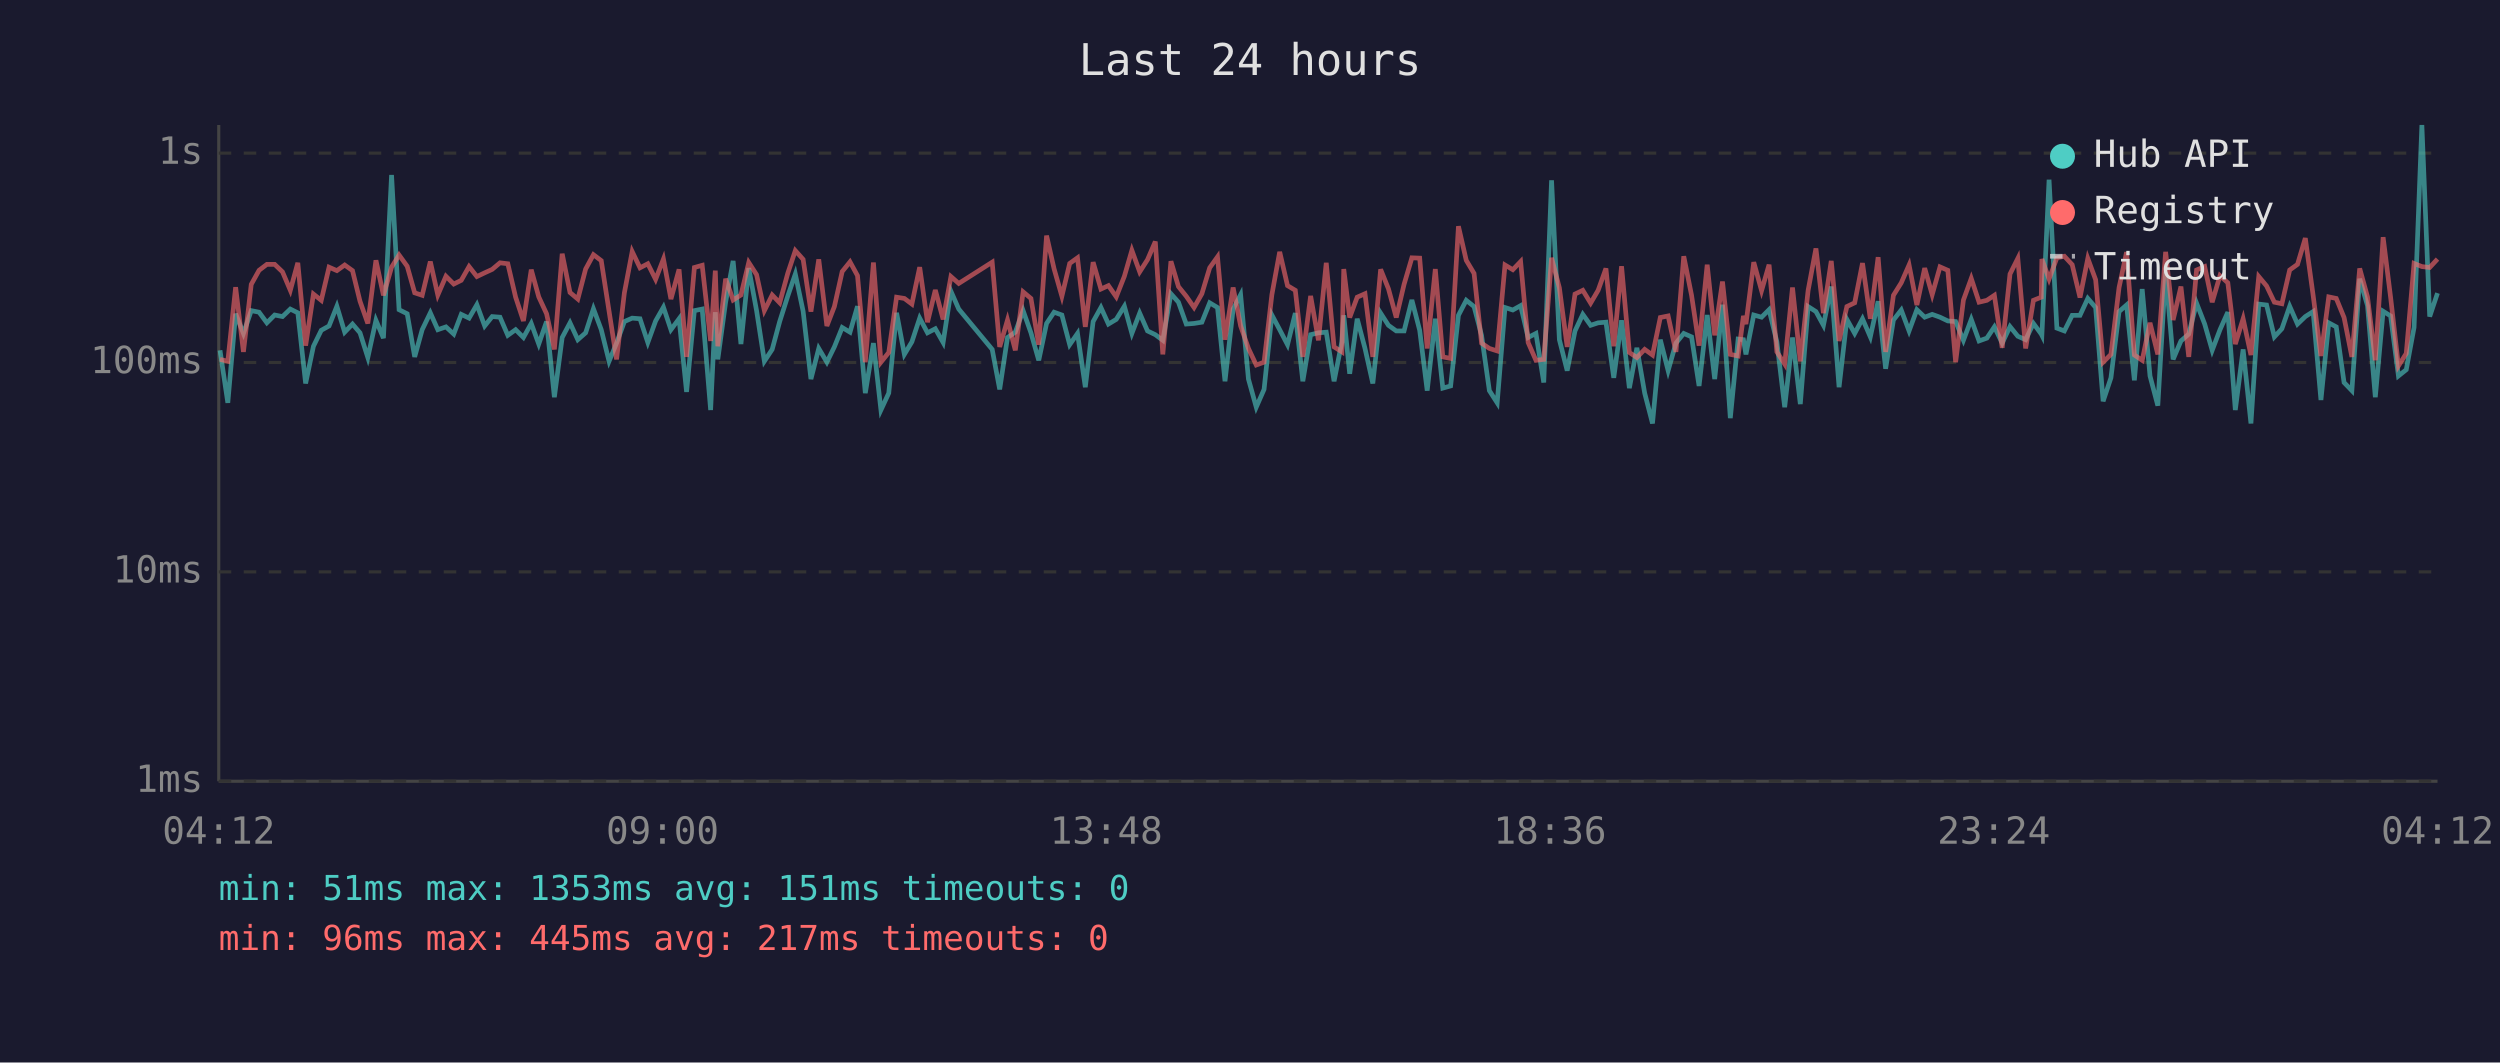
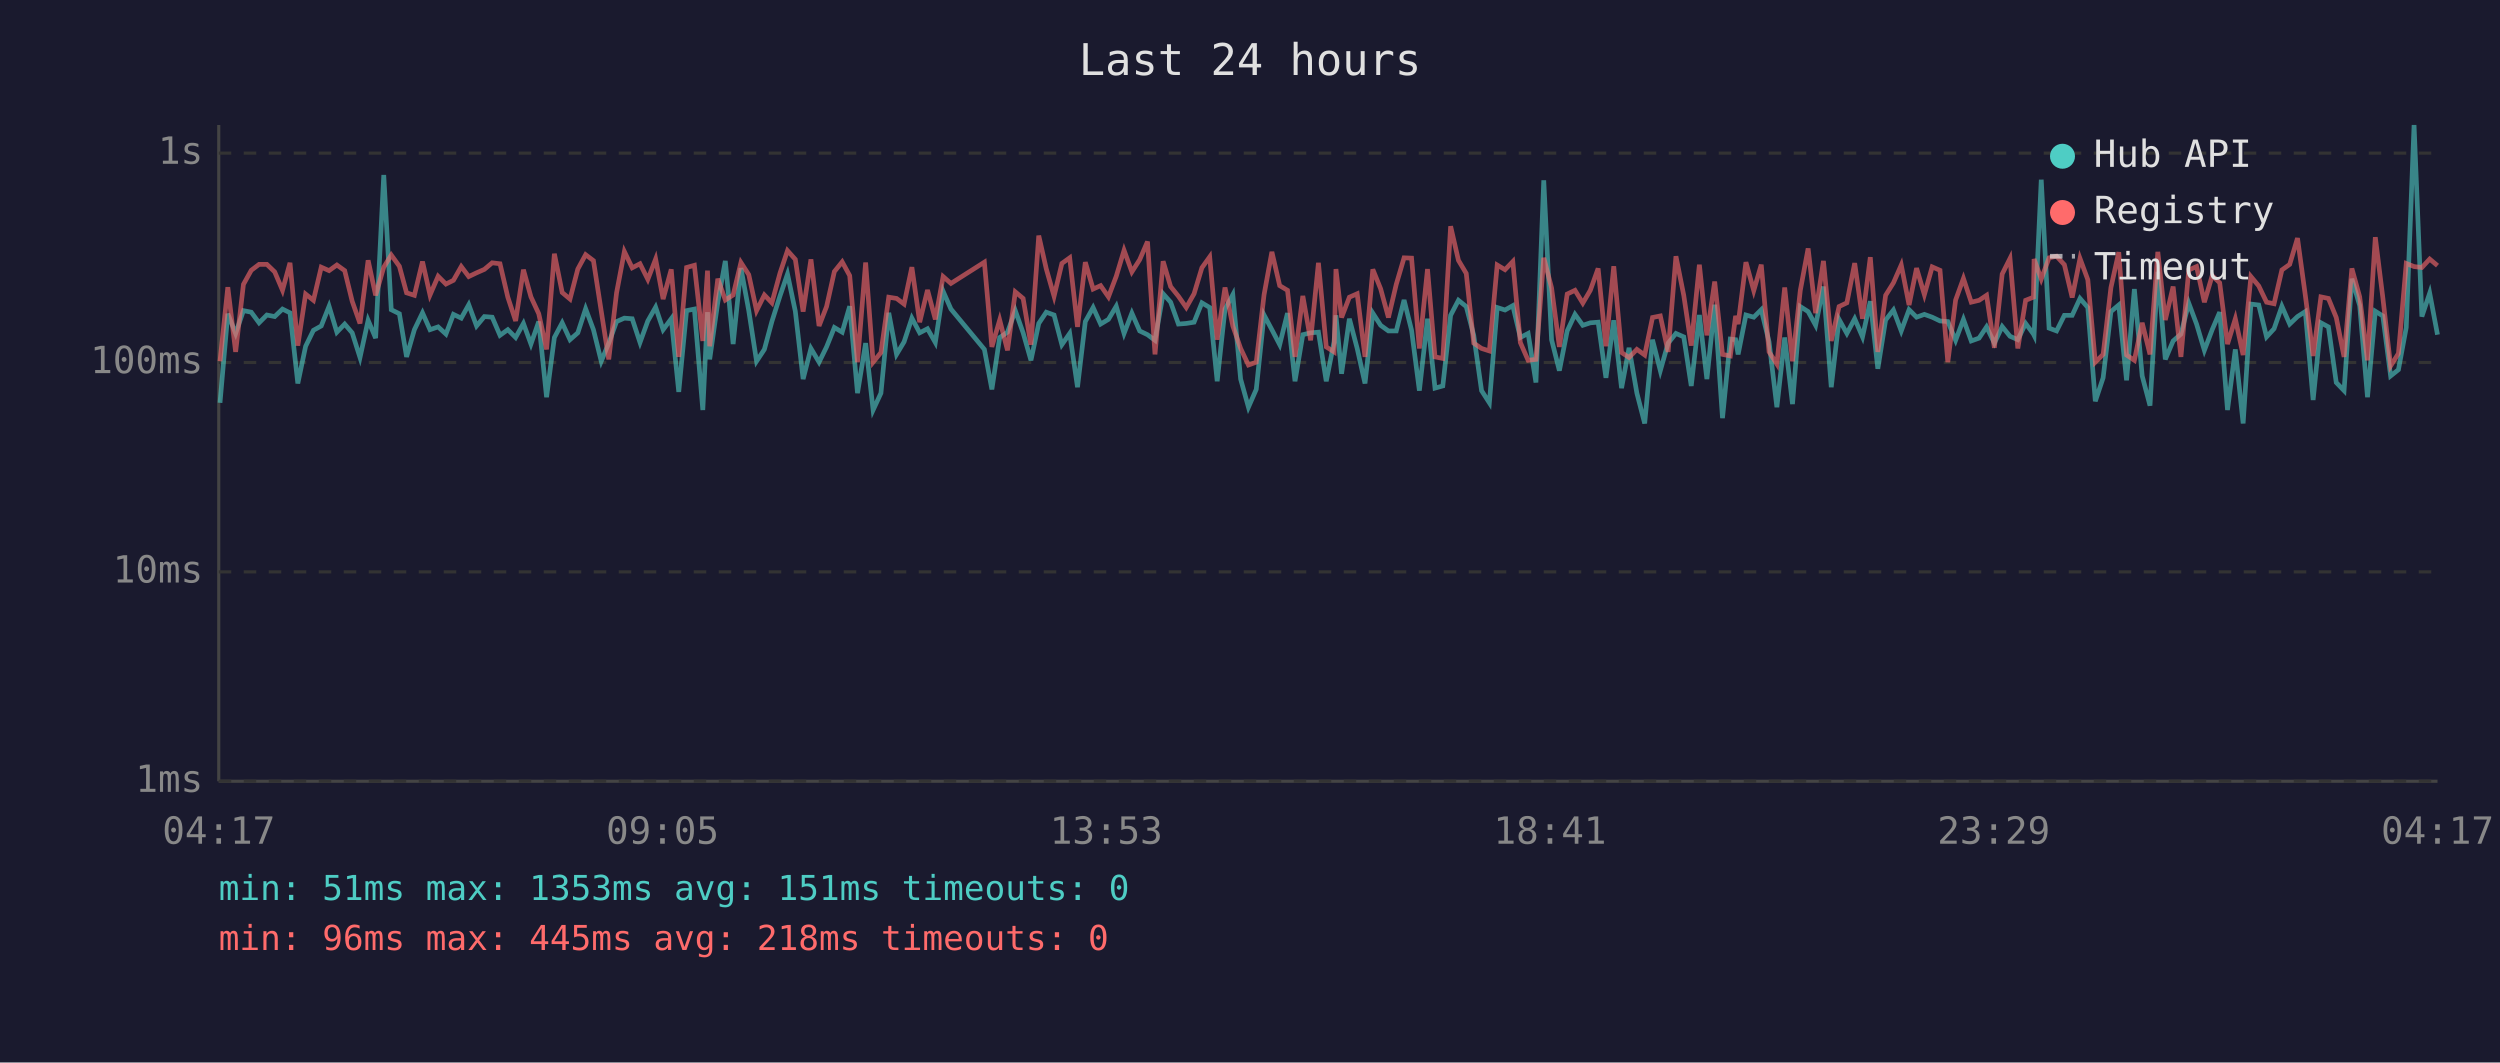
<svg xmlns="http://www.w3.org/2000/svg" viewBox="0 0 800 340" font-family="monospace" font-size="12">
  <rect width="800" height="340" fill="#1a1a2e" />
  <text x="400" y="24" fill="#e0e0e0" font-size="14" text-anchor="middle">Last 24 hours</text>
  <line x1="70" y1="40" x2="70" y2="250" stroke="#444" stroke-width="1" />
  <line x1="70" y1="250" x2="780" y2="250" stroke="#444" stroke-width="1" />
  <line x1="70" y1="250" x2="780" y2="250" stroke="#333" stroke-width="1" stroke-dasharray="4" />
  <text x="65" y="250" fill="#888" text-anchor="end" dominant-baseline="middle">1ms</text>
  <line x1="70" y1="183" x2="780" y2="183" stroke="#333" stroke-width="1" stroke-dasharray="4" />
  <text x="65" y="183" fill="#888" text-anchor="end" dominant-baseline="middle">10ms</text>
  <line x1="70" y1="116" x2="780" y2="116" stroke="#333" stroke-width="1" stroke-dasharray="4" />
  <text x="65" y="116" fill="#888" text-anchor="end" dominant-baseline="middle">100ms</text>
  <line x1="70" y1="49" x2="780" y2="49" stroke="#333" stroke-width="1" stroke-dasharray="4" />
  <text x="65" y="49" fill="#888" text-anchor="end" dominant-baseline="middle">1s</text>
-   <text x="70" y="270" fill="#888" text-anchor="middle">04:12</text>
-   <text x="212" y="270" fill="#888" text-anchor="middle">09:00</text>
-   <text x="354" y="270" fill="#888" text-anchor="middle">13:48</text>
-   <text x="496" y="270" fill="#888" text-anchor="middle">18:36</text>
-   <text x="638" y="270" fill="#888" text-anchor="middle">23:24</text>
-   <text x="780" y="270" fill="#888" text-anchor="middle">04:12</text>
-   <polyline points="70.4,112.1 72.9,128.9 75.4,100.4 77.9,106.7 80.4,99.4 82.9,99.9 85.4,103.3 87.9,100.8 90.4,101.3 92.9,98.9 95.3,100.1 97.8,122.7 100.3,110.8 102.8,105.7 105.3,104.3 107.8,98.0 110.3,106.3 112.8,103.7 115.2,106.5 117.7,114.4 120.3,102.5 122.7,108.2 125.3,56.0 127.7,99.1 130.3,100.4 132.7,114.2 135.1,105.5 137.7,100.1 140.1,105.5 142.7,104.6 145.2,106.9 147.6,100.6 150.1,101.8 152.6,97.5 155.1,104.3 157.5,101.3 160.0,101.5 162.5,107.3 165.0,105.5 167.5,108.0 170.0,103.5 172.4,110.1 174.9,102.9 177.4,127.1 179.9,108.0 182.4,103.3 184.9,108.7 187.4,106.5 189.9,98.8 192.4,105.5 194.9,115.6 197.3,109.8 199.8,102.9 202.3,101.8 204.8,102.0 207.3,109.6 209.8,102.7 212.3,98.3 214.7,105.5 217.3,102.0 219.7,125.4 222.2,99.4 224.7,98.9 227.4,131.2 228.9,99.9 229.7,115.0 232.2,96.7 234.6,83.5 237.1,110.1 239.6,85.8 242.1,99.4 244.6,115.6 247.1,111.8 249.5,102.9 252.1,94.7 254.5,87.7 257.0,99.6 259.5,121.3 262.0,111.5 264.6,115.9 267.0,111.0 269.5,104.8 272.0,106.3 274.4,98.0 276.9,125.8 279.5,109.8 281.9,131.2 284.4,125.8 286.9,100.1 289.4,113.4 291.8,109.4 294.3,101.8 296.8,106.5 299.3,105.2 301.8,109.6 304.3,93.2 306.8,98.9 317.5,111.8 319.9,124.6 322.4,108.0 324.9,106.3 327.4,99.4 329.9,106.5 332.4,115.3 334.9,103.5 337.3,99.9 339.8,100.8 342.3,110.3 344.8,106.7 347.3,123.9 349.8,102.9 352.3,98.4 354.7,103.7 357.2,102.2 359.8,98.0 362.2,106.7 364.7,100.2 367.2,105.9 369.7,107.1 372.1,108.9 374.7,94.0 377.1,96.7 379.6,103.7 382.1,103.5 384.6,103.1 387.1,96.9 389.6,98.4 392.0,122.0 394.6,98.9 397.0,94.3 399.5,121.3 402.0,130.3 404.5,124.6 407.0,100.8 409.5,105.5 412.0,110.3 414.5,100.2 416.9,122.0 419.4,107.1 421.9,106.5 424.4,106.3 426.9,122.0 429.4,109.4 430.0,100.9 431.9,119.6 434.3,102.0 436.8,111.5 439.3,122.7 441.8,100.2 444.3,104.1 446.8,105.9 449.3,105.9 451.8,96.0 454.3,105.7 456.7,125.0 459.3,102.0 461.7,124.2 464.2,123.5 466.7,100.9 469.2,96.1 471.7,98.1 474.1,107.3 476.6,125.0 479.1,128.9 481.6,98.4 484.1,99.2 486.6,97.8 489.0,108.0 491.5,106.7 494.0,122.4 496.5,57.7 499.0,108.7 501.5,118.6 504.0,105.9 506.5,100.6 509.0,104.1 511.4,103.3 513.9,103.1 516.4,120.9 518.9,102.5 521.4,124.2 523.8,111.3 526.3,125.8 528.8,135.5 531.3,108.7 533.8,118.6 536.3,109.8 538.8,106.7 541.3,107.8 543.7,123.5 546.3,100.8 548.7,121.3 551.2,97.5 553.7,133.8 556.2,108.5 557.9,108.7 558.7,113.4 561.2,100.8 563.7,101.5 566.1,99.1 568.6,109.4 571.1,130.3 573.6,108.0 576.1,129.3 578.6,98.1 581.1,99.7 583.5,104.1 586.0,91.7 588.5,123.9 591.0,102.2 593.5,106.7 596.0,102.0 598.5,107.8 601.0,96.4 603.4,118.0 605.9,102.4 608.4,99.2 610.9,105.9 613.4,99.1 615.9,101.5 618.3,100.6 620.8,101.5 623.3,102.7 625.8,102.9 628.3,108.9 630.8,102.2 633.3,109.1 635.8,108.2 638.2,104.6 640.7,109.8 643.2,104.5 645.7,107.6 648.2,108.7 650.7,103.5 653.2,106.9 653.4,107.3 655.7,57.5 658.2,105.0 660.6,105.9 663.1,100.9 665.6,100.9 668.1,95.5 670.6,98.4 673.0,128.4 675.5,120.9 678.1,99.7 680.5,97.6 683.0,121.7 685.5,92.5 688.0,120.3 690.5,129.8 693.0,87.0 695.4,115.0 697.9,109.1 700.4,106.9 702.9,97.0 705.5,103.7 707.9,112.1 710.4,105.5 712.9,99.9 715.3,131.2 717.8,111.8 720.3,135.5 722.8,97.3 725.3,97.6 727.8,107.8 730.2,105.2 732.7,98.0 735.2,103.7 737.7,101.3 740.2,99.7 742.7,128.0 745.2,103.3 747.6,104.6 750.1,122.4 752.6,125.0 755.1,89.2 757.6,97.8 760.1,127.1 762.6,99.6 765.0,101.1 767.5,120.3 770.0,118.3 772.5,104.8 775.0,40.0 777.5,101.3 780.0,93.8" fill="none" stroke="#4ecdc4" stroke-width="1.5" opacity="0.6" />
-   <polyline points="70.4,115.0 72.9,115.6 75.4,91.9 77.9,112.6 80.4,91.0 82.9,86.5 85.4,84.6 87.9,84.6 90.4,87.0 92.9,92.9 95.3,84.1 97.8,110.6 100.3,94.1 102.8,96.1 105.3,85.5 107.8,86.6 110.3,84.8 112.8,86.6 115.2,96.4 117.7,103.5 120.3,83.3 122.7,94.5 125.3,85.5 127.7,81.6 130.3,85.2 132.7,93.7 135.1,94.5 137.7,83.7 140.1,94.4 142.7,88.4 145.2,90.9 147.6,89.7 150.1,85.3 152.6,88.5 155.1,87.3 157.5,86.2 160.0,84.1 162.5,84.4 165.0,95.1 167.5,102.7 170.0,86.3 172.4,95.0 174.9,100.4 177.4,111.8 179.9,81.2 182.4,93.6 184.9,95.7 187.4,86.1 189.9,81.5 192.4,83.4 194.9,99.6 197.3,115.0 199.8,93.7 202.3,80.5 204.8,85.7 207.3,84.4 209.8,89.4 212.3,82.9 214.7,95.7 217.3,86.2 219.7,114.2 222.2,85.6 224.7,84.9 227.4,109.1 228.9,86.6 229.7,110.8 232.2,89.2 234.6,96.0 237.1,94.4 239.6,84.0 242.1,87.9 244.6,99.4 247.1,94.4 249.5,96.9 252.1,87.4 254.5,80.2 257.0,83.0 259.5,99.7 262.0,83.0 264.6,104.3 267.0,98.1 269.5,86.9 272.0,83.8 274.4,88.2 276.9,115.9 279.5,84.0 281.9,115.9 284.4,112.8 286.9,95.1 289.4,95.5 291.8,97.3 294.3,85.5 296.8,103.1 299.3,92.8 301.8,102.2 304.3,88.5 306.8,90.7 317.5,83.9 319.9,111.0 322.4,102.4 324.9,112.1 327.4,93.4 329.9,95.5 332.4,110.3 334.9,75.4 337.3,86.0 339.8,94.8 342.3,84.3 344.8,82.5 347.3,104.6 349.8,83.9 352.3,92.5 354.7,91.4 357.2,95.0 359.8,88.4 362.2,80.1 364.7,87.0 367.2,83.1 369.7,77.3 372.1,113.4 374.7,83.6 377.1,91.7 379.6,94.8 382.1,98.4 384.6,94.0 387.1,85.7 389.6,82.2 392.0,108.7 394.6,92.0 397.0,104.3 399.5,111.5 402.0,116.8 404.5,115.9 407.0,94.3 409.5,80.6 412.0,91.4 414.5,92.9 416.9,114.2 419.4,94.7 421.9,108.9 424.4,84.1 426.9,111.0 429.4,112.6 430.0,86.1 431.9,101.6 434.3,95.1 436.8,94.0 439.3,114.2 441.8,86.2 444.3,92.4 446.8,101.6 449.3,91.0 451.8,82.5 454.3,82.6 456.7,111.5 459.3,86.1 461.7,114.2 464.2,114.7 466.7,72.4 469.2,83.3 471.7,87.5 474.1,109.8 476.6,111.5 479.1,112.3 481.6,84.8 484.1,86.3 486.6,83.7 489.0,109.6 491.5,115.3 494.0,115.0 496.5,82.5 499.0,92.1 501.5,111.0 504.0,94.1 506.5,92.9 509.0,97.0 511.4,92.9 513.9,85.9 516.4,110.8 518.9,85.2 521.4,112.8 523.8,114.4 526.3,111.8 528.8,113.6 531.3,101.6 533.8,101.1 536.3,112.6 538.8,82.0 541.3,94.5 543.7,110.6 546.3,84.7 548.7,107.3 551.2,90.1 553.7,113.4 556.2,113.9 557.9,101.1 558.7,103.7 561.2,83.9 563.7,93.0 566.1,84.7 568.6,112.6 571.1,116.5 573.6,92.0 576.1,115.6 578.6,92.9 581.1,79.5 583.5,100.2 586.0,83.5 588.5,109.1 591.0,98.1 593.5,96.9 596.0,84.2 598.5,102.0 601.0,82.3 603.4,112.6 605.9,94.5 608.4,90.5 610.9,84.8 613.4,97.6 615.9,85.8 618.3,94.3 620.8,85.4 623.3,86.5 625.8,115.9 628.3,96.0 630.8,89.1 633.3,96.7 635.8,96.1 638.2,94.5 640.7,111.3 643.2,87.7 645.7,82.7 648.2,111.5 650.7,96.1 653.2,95.1 653.4,82.9 655.7,89.3 658.2,82.5 660.6,82.0 663.1,84.7 665.6,95.2 668.1,82.7 670.6,89.5 673.0,115.9 675.5,113.4 678.1,92.0 680.5,80.7 683.0,113.6 685.5,115.3 688.0,103.3 690.5,113.4 693.0,80.6 695.4,102.4 697.9,91.7 700.4,114.2 702.9,86.4 705.5,85.3 707.9,96.7 710.4,88.2 712.9,90.5 715.3,110.1 717.8,102.0 720.3,113.6 722.8,88.5 725.3,91.5 727.8,96.7 730.2,97.2 732.7,86.4 735.2,84.6 737.7,76.2 740.2,94.5 742.7,113.9 745.2,95.0 747.6,95.5 750.1,101.6 752.6,114.2 755.1,85.9 757.6,95.0 760.1,115.3 762.6,75.9 765.0,95.2 767.5,117.1 770.0,113.1 772.5,84.3 775.0,85.3 777.5,85.6 780.0,82.9" fill="none" stroke="#ff6b6b" stroke-width="1.5" opacity="0.6" />
+   <text x="70" y="270" fill="#888" text-anchor="middle">04:17</text>
+   <text x="212" y="270" fill="#888" text-anchor="middle">09:05</text>
+   <text x="354" y="270" fill="#888" text-anchor="middle">13:53</text>
+   <text x="496" y="270" fill="#888" text-anchor="middle">18:41</text>
+   <text x="638" y="270" fill="#888" text-anchor="middle">23:29</text>
+   <text x="780" y="270" fill="#888" text-anchor="middle">04:17</text>
+   <polyline points="70.4,128.9 72.9,100.4 75.4,106.7 77.9,99.4 80.4,99.9 82.9,103.3 85.4,100.8 87.9,101.3 90.4,98.9 92.8,100.1 95.3,122.7 97.8,110.8 100.3,105.7 102.8,104.3 105.3,98.0 107.8,106.3 110.3,103.7 112.7,106.5 115.2,114.4 117.8,102.5 120.2,108.2 122.8,56.0 125.2,99.1 127.8,100.4 130.1,114.2 132.6,105.5 135.2,100.1 137.6,105.5 140.2,104.6 142.7,106.9 145.1,100.6 147.6,101.8 150.0,97.5 152.5,104.3 155.0,101.3 157.5,101.5 160.0,107.3 162.5,105.5 165.0,108.0 167.5,103.5 169.9,110.1 172.4,102.9 174.9,127.1 177.4,108.0 179.9,103.3 182.4,108.7 184.9,106.5 187.4,98.8 189.9,105.5 192.4,115.6 194.8,109.8 197.3,102.9 199.8,101.8 202.3,102.0 204.8,109.6 207.3,102.7 209.8,98.3 212.2,105.5 214.8,102.0 217.2,125.4 219.7,99.4 222.2,98.9 224.9,131.2 226.4,99.9 227.1,115.0 229.7,96.7 232.1,83.5 234.6,110.1 237.1,85.8 239.6,99.4 242.1,115.6 244.6,111.8 247.0,102.9 249.6,94.7 252.0,87.7 254.5,99.6 257.0,121.3 259.5,111.5 262.1,115.9 264.5,111.0 267.0,104.8 269.5,106.3 271.9,98.0 274.4,125.8 277.0,109.8 279.4,131.2 281.9,125.8 284.4,100.1 286.9,113.4 289.3,109.4 291.8,101.8 294.3,106.5 296.8,105.2 299.3,109.6 301.8,93.2 304.3,98.9 315.0,111.8 317.4,124.6 319.9,108.0 322.4,106.3 324.9,99.4 327.4,106.5 329.9,115.3 332.4,103.5 334.8,99.9 337.3,100.8 339.8,110.3 342.3,106.7 344.8,123.9 347.3,102.9 349.8,98.4 352.2,103.7 354.7,102.2 357.2,98.0 359.7,106.7 362.2,100.2 364.7,105.9 367.2,107.1 369.6,108.9 372.2,94.0 374.6,96.7 377.1,103.7 379.6,103.5 382.1,103.1 384.6,96.9 387.1,98.4 389.5,122.0 392.0,98.9 394.5,94.3 397.0,121.3 399.5,130.3 402.0,124.6 404.5,100.8 407.0,105.5 409.5,110.3 412.0,100.2 414.4,122.0 416.9,107.1 419.4,106.5 421.9,106.3 424.4,122.0 426.9,109.4 427.5,100.9 429.3,119.6 431.8,102.0 434.3,111.5 436.8,122.7 439.3,100.2 441.8,104.1 444.3,105.9 446.8,105.9 449.3,96.0 451.7,105.7 454.2,125.0 456.8,102.0 459.2,124.2 461.7,123.5 464.2,100.9 466.7,96.1 469.2,98.1 471.6,107.3 474.1,125.0 476.6,128.9 479.1,98.4 481.6,99.2 484.1,97.8 486.5,108.0 489.0,106.7 491.5,122.4 494.0,57.7 496.5,108.7 499.0,118.6 501.5,105.9 504.0,100.6 506.5,104.1 508.9,103.3 511.4,103.1 513.9,120.9 516.4,102.5 518.9,124.2 521.3,111.3 523.8,125.8 526.3,135.5 528.8,108.7 531.3,118.6 533.8,109.8 536.3,106.7 538.8,107.8 541.2,123.5 543.8,100.8 546.2,121.3 548.7,97.5 551.2,133.8 553.7,108.5 555.4,108.7 556.2,113.4 558.7,100.8 561.2,101.5 563.6,99.1 566.1,109.4 568.6,130.3 571.1,108.0 573.6,129.3 576.1,98.1 578.6,99.7 581.0,104.1 583.5,91.7 586.0,123.9 588.5,102.2 591.0,106.7 593.5,102.0 596.0,107.8 598.5,96.4 600.9,118.0 603.4,102.4 605.9,99.2 608.4,105.9 610.9,99.1 613.3,101.5 615.8,100.6 618.3,101.5 620.8,102.7 623.3,102.9 625.8,108.9 628.3,102.2 630.8,109.1 633.3,108.2 635.7,104.6 638.2,109.8 640.7,104.5 643.2,107.6 645.7,108.7 648.2,103.5 650.7,106.9 650.9,107.3 653.2,57.5 655.7,105.0 658.1,105.9 660.6,100.9 663.1,100.9 665.6,95.5 668.1,98.4 670.5,128.4 673.0,120.9 675.5,99.7 678.0,97.6 680.5,121.7 683.0,92.5 685.5,120.3 688.0,129.8 690.5,87.0 692.9,115.0 695.4,109.1 697.9,106.9 700.4,97.0 702.9,103.7 705.4,112.1 707.9,105.5 710.3,99.9 712.8,131.2 715.3,111.8 717.8,135.5 720.3,97.3 722.8,97.6 725.3,107.8 727.7,105.2 730.2,98.0 732.7,103.7 735.2,101.3 737.7,99.7 740.2,128.0 742.7,103.3 745.1,104.6 747.6,122.4 750.1,125.0 752.6,89.2 755.1,97.8 757.6,127.1 760.1,99.6 762.5,101.1 765.0,120.3 767.5,118.3 770.0,104.8 772.5,40.0 775.0,101.3 777.5,93.8 780.0,107.1" fill="none" stroke="#4ecdc4" stroke-width="1.5" opacity="0.6" />
+   <polyline points="70.4,115.6 72.9,91.9 75.4,112.6 77.9,91.0 80.4,86.5 82.9,84.6 85.4,84.6 87.9,87.0 90.4,92.9 92.8,84.1 95.3,110.6 97.8,94.1 100.3,96.1 102.8,85.5 105.3,86.6 107.8,84.8 110.3,86.6 112.7,96.4 115.2,103.5 117.8,83.3 120.2,94.5 122.8,85.5 125.2,81.6 127.8,85.2 130.1,93.7 132.6,94.5 135.2,83.7 137.6,94.4 140.2,88.4 142.7,90.9 145.1,89.7 147.6,85.3 150.0,88.5 152.5,87.3 155.0,86.2 157.5,84.1 160.0,84.4 162.5,95.1 165.0,102.7 167.5,86.3 169.9,95.0 172.4,100.4 174.9,111.8 177.4,81.2 179.9,93.6 182.4,95.7 184.9,86.1 187.4,81.5 189.9,83.4 192.4,99.6 194.8,115.0 197.3,93.7 199.8,80.5 202.3,85.7 204.8,84.4 207.3,89.4 209.8,82.9 212.2,95.7 214.8,86.2 217.2,114.2 219.7,85.6 222.2,84.9 224.9,109.1 226.4,86.6 227.1,110.8 229.7,89.2 232.1,96.0 234.6,94.4 237.1,84.0 239.6,87.9 242.1,99.4 244.6,94.4 247.0,96.9 249.6,87.4 252.0,80.2 254.5,83.0 257.0,99.7 259.5,83.0 262.1,104.3 264.5,98.1 267.0,86.9 269.5,83.8 271.9,88.2 274.4,115.9 277.0,84.0 279.4,115.9 281.9,112.8 284.4,95.1 286.9,95.5 289.3,97.3 291.8,85.5 294.3,103.1 296.8,92.8 299.3,102.2 301.8,88.5 304.3,90.7 315.0,83.9 317.4,111.0 319.9,102.4 322.4,112.1 324.9,93.4 327.4,95.5 329.9,110.3 332.4,75.4 334.8,86.0 337.3,94.8 339.8,84.3 342.3,82.5 344.8,104.6 347.3,83.9 349.8,92.5 352.2,91.4 354.7,95.0 357.2,88.4 359.7,80.1 362.2,87.0 364.7,83.1 367.2,77.3 369.6,113.4 372.2,83.6 374.6,91.7 377.1,94.8 379.6,98.4 382.1,94.0 384.6,85.7 387.1,82.2 389.5,108.7 392.0,92.0 394.5,104.3 397.0,111.5 399.5,116.8 402.0,115.9 404.5,94.3 407.0,80.6 409.5,91.4 412.0,92.9 414.4,114.2 416.9,94.7 419.4,108.9 421.9,84.1 424.4,111.0 426.9,112.6 427.5,86.1 429.3,101.6 431.8,95.1 434.3,94.0 436.8,114.2 439.3,86.2 441.8,92.4 444.3,101.6 446.8,91.0 449.3,82.5 451.7,82.6 454.2,111.5 456.8,86.1 459.2,114.2 461.7,114.7 464.2,72.4 466.7,83.3 469.2,87.5 471.6,109.8 474.1,111.5 476.6,112.3 479.1,84.8 481.6,86.3 484.1,83.7 486.5,109.6 489.0,115.3 491.5,115.0 494.0,82.5 496.5,92.1 499.0,111.0 501.5,94.1 504.0,92.9 506.5,97.0 508.9,92.9 511.4,85.9 513.9,110.8 516.4,85.2 518.9,112.8 521.3,114.4 523.8,111.8 526.3,113.6 528.8,101.6 531.3,101.1 533.8,112.6 536.3,82.0 538.8,94.5 541.2,110.6 543.8,84.7 546.2,107.3 548.7,90.1 551.2,113.4 553.7,113.9 555.4,101.1 556.2,103.7 558.7,83.9 561.2,93.0 563.6,84.7 566.1,112.6 568.6,116.5 571.1,92.0 573.6,115.6 576.1,92.9 578.6,79.5 581.0,100.2 583.5,83.5 586.0,109.1 588.5,98.1 591.0,96.9 593.5,84.2 596.0,102.0 598.5,82.3 600.9,112.6 603.4,94.5 605.9,90.5 608.4,84.8 610.9,97.6 613.3,85.8 615.8,94.3 618.3,85.4 620.8,86.5 623.3,115.9 625.8,96.0 628.3,89.1 630.8,96.7 633.3,96.1 635.7,94.5 638.2,111.3 640.7,87.7 643.2,82.7 645.7,111.5 648.2,96.1 650.7,95.1 650.9,82.9 653.2,89.3 655.7,82.5 658.1,82.0 660.6,84.7 663.1,95.2 665.6,82.7 668.1,89.5 670.5,115.9 673.0,113.4 675.5,92.0 678.0,80.7 680.5,113.6 683.0,115.3 685.5,103.3 688.0,113.4 690.5,80.6 692.9,102.4 695.4,91.7 697.9,114.2 700.4,86.4 702.9,85.3 705.4,96.7 707.9,88.2 710.3,90.5 712.8,110.1 715.3,102.0 717.8,113.6 720.3,88.5 722.8,91.5 725.3,96.7 727.7,97.2 730.2,86.4 732.7,84.6 735.2,76.2 737.7,94.5 740.2,113.9 742.7,95.0 745.1,95.5 747.6,101.6 750.1,114.2 752.6,85.9 755.1,95.0 757.6,115.3 760.1,75.9 762.5,95.2 765.0,117.1 767.5,113.1 770.0,84.3 772.5,85.3 775.0,85.6 777.5,82.9 780.0,85.0" fill="none" stroke="#ff6b6b" stroke-width="1.5" opacity="0.6" />
  <circle cx="660" cy="50" r="4" fill="#4ecdc4" />
  <text x="670" y="50" fill="#e0e0e0" dominant-baseline="middle">Hub API</text>
  <circle cx="660" cy="68" r="4" fill="#ff6b6b" />
  <text x="670" y="68" fill="#e0e0e0" dominant-baseline="middle">Registry</text>
  <line x1="656" y1="82" x2="664" y2="82" stroke="#e0e0e0" stroke-width="1.5" stroke-dasharray="4,3" opacity="0.7" />
  <text x="670" y="86" fill="#e0e0e0" dominant-baseline="middle">Timeout</text>
  <text x="70" y="288" fill="#4ecdc4" font-size="11">min: 51ms  max: 1353ms  avg: 151ms  timeouts: 0</text>
-   <text x="70" y="304" fill="#ff6b6b" font-size="11">min: 96ms  max: 445ms  avg: 217ms  timeouts: 0</text>
+   <text x="70" y="304" fill="#ff6b6b" font-size="11">min: 96ms  max: 445ms  avg: 218ms  timeouts: 0</text>
</svg>
